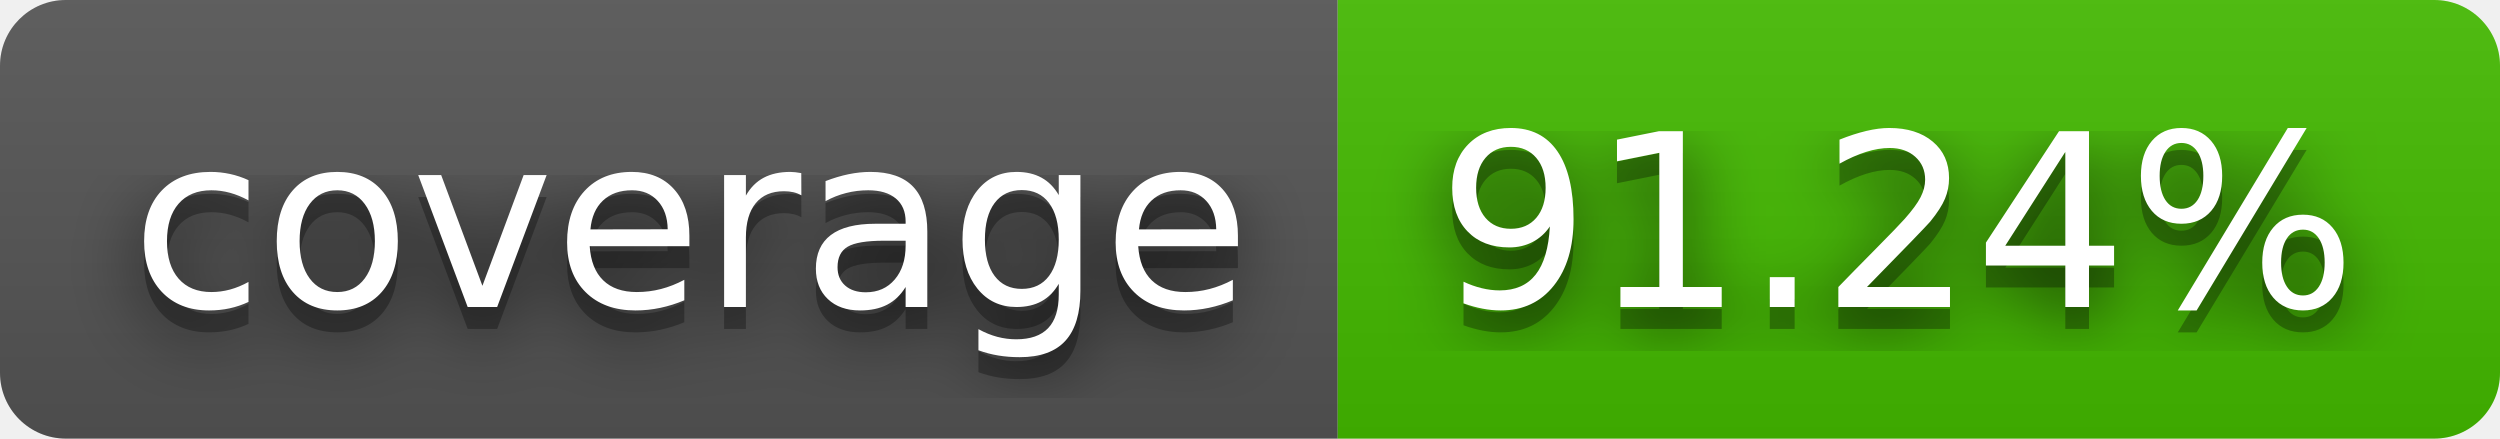
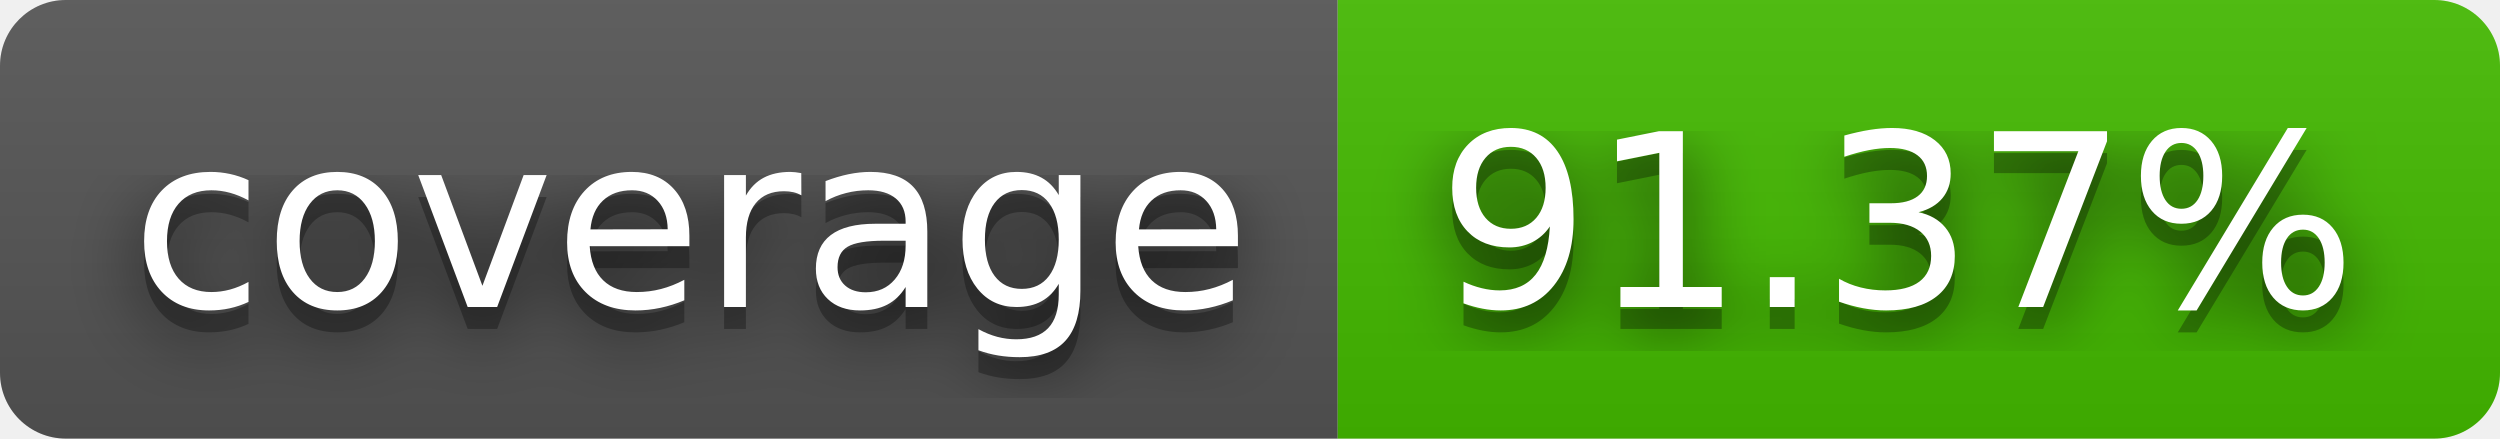
- <svg xmlns="http://www.w3.org/2000/svg" width="114" height="20" role="img" aria-label="coverage: 91.24%">
+ <svg xmlns="http://www.w3.org/2000/svg" width="114" height="20" role="img" aria-label="coverage: 91.37%">
  <filter id="blur">
    <feGaussianBlur stdDeviation="16" />
  </filter>
  <linearGradient id="s" x2="0" y2="100%">
    <stop offset="0" stop-color="#bbb" stop-opacity=".1" />
    <stop offset="1" stop-opacity=".1" />
  </linearGradient>
  <clipPath id="r">
    <rect width="114" height="20" rx="3" />
  </clipPath>
  <g clip-path="url(#r)">
    <rect width="61" height="20" fill="#555" />
    <rect x="61" width="53" height="20" fill="#4b0" />
    <rect width="114" height="20" fill="url(#s)" />
  </g>
  <g fill="#fff" text-anchor="middle" font-family="Verdana,Geneva,DejaVu Sans,sans-serif" text-rendering="geometricPrecision" font-size="110">
    <g transform="scale(.1)">
      <g aria-hidden="true" fill="#010101">
        <text x="315" y="150" fill-opacity=".8" filter="url(#blur)" textLength="510">coverage</text>
        <text x="315" y="150" fill-opacity=".3" textLength="510">coverage</text>
      </g>
      <text x="315" y="140" textLength="510">coverage</text>
    </g>
    <g transform="scale(.1)">
      <g aria-hidden="true" fill="#010101">
-         <text x="865" y="150" fill-opacity=".8" filter="url(#blur)" textLength="430">91.24%</text>
-         <text x="865" y="150" fill-opacity=".3" textLength="430">91.24%</text>
+         <text x="865" y="150" fill-opacity=".8" filter="url(#blur)" textLength="430">91.37%</text>
+         <text x="865" y="150" fill-opacity=".3" textLength="430">91.37%</text>
      </g>
-       <text x="865" y="140" textLength="430">91.24%</text>
+       <text x="865" y="140" textLength="430">91.37%</text>
    </g>
  </g>
</svg>
